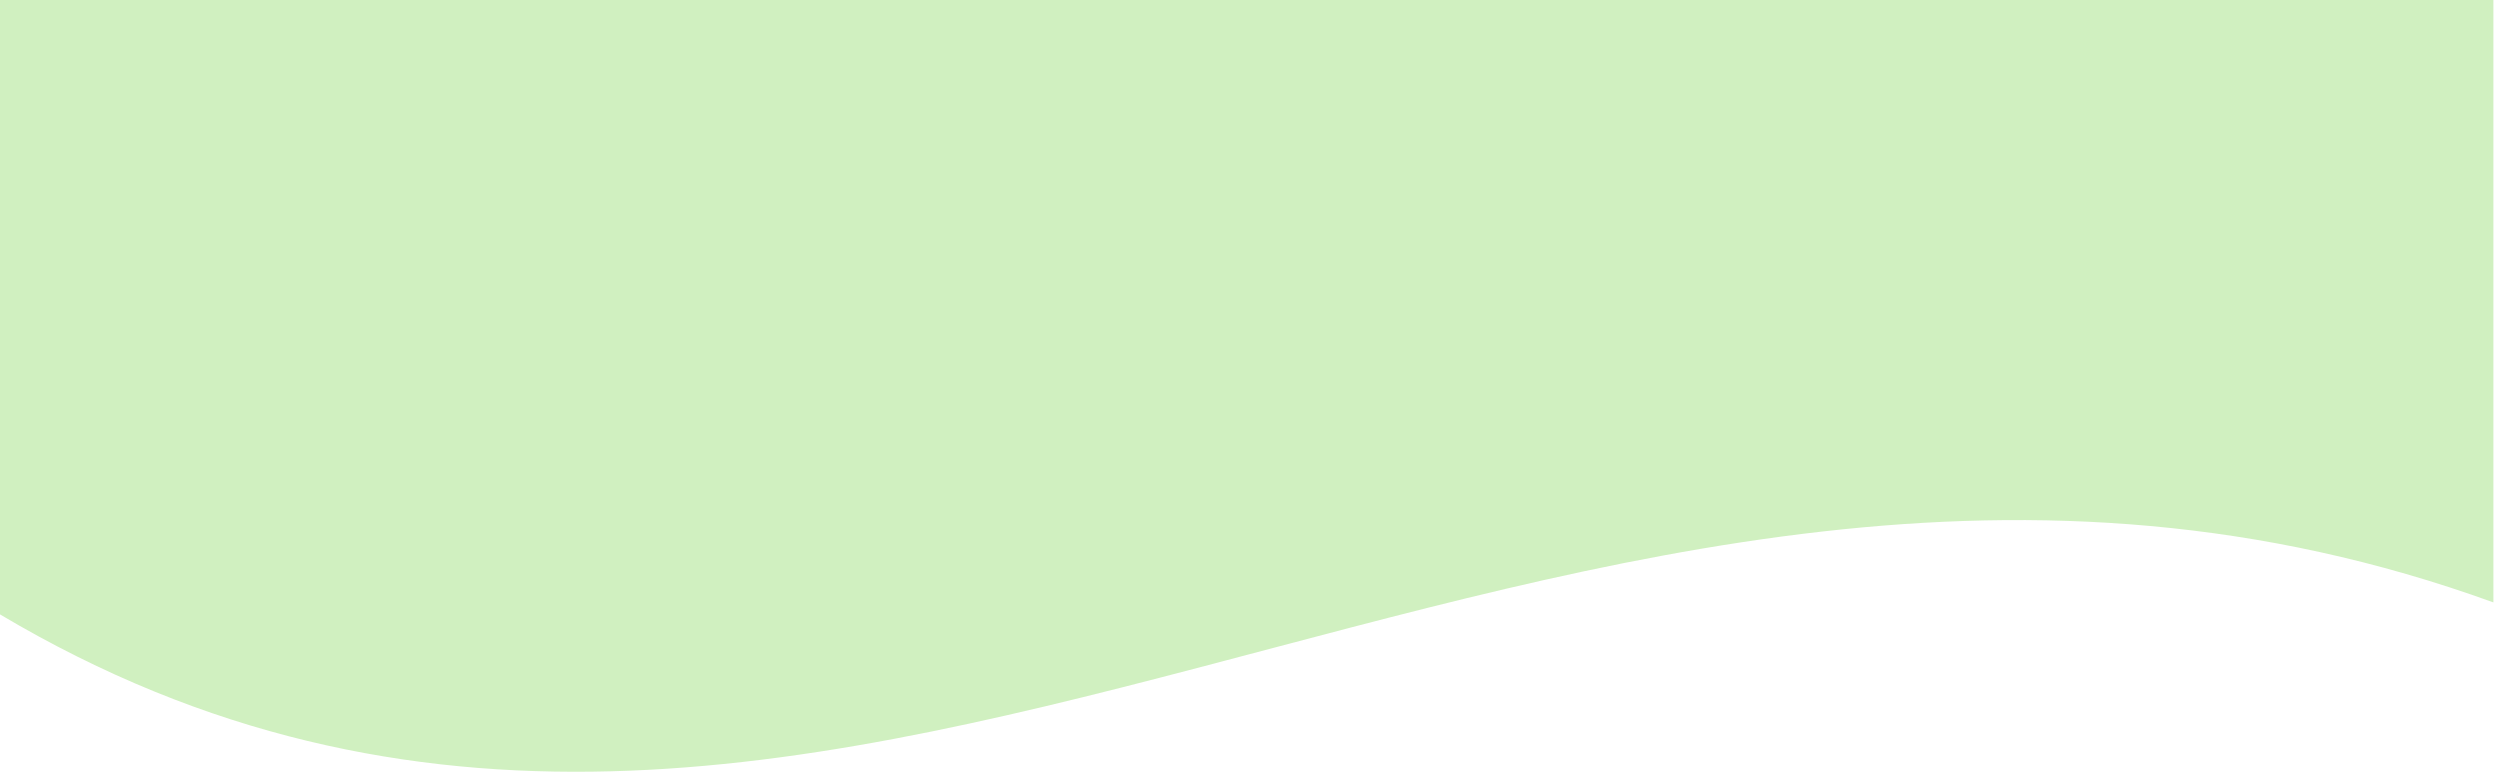
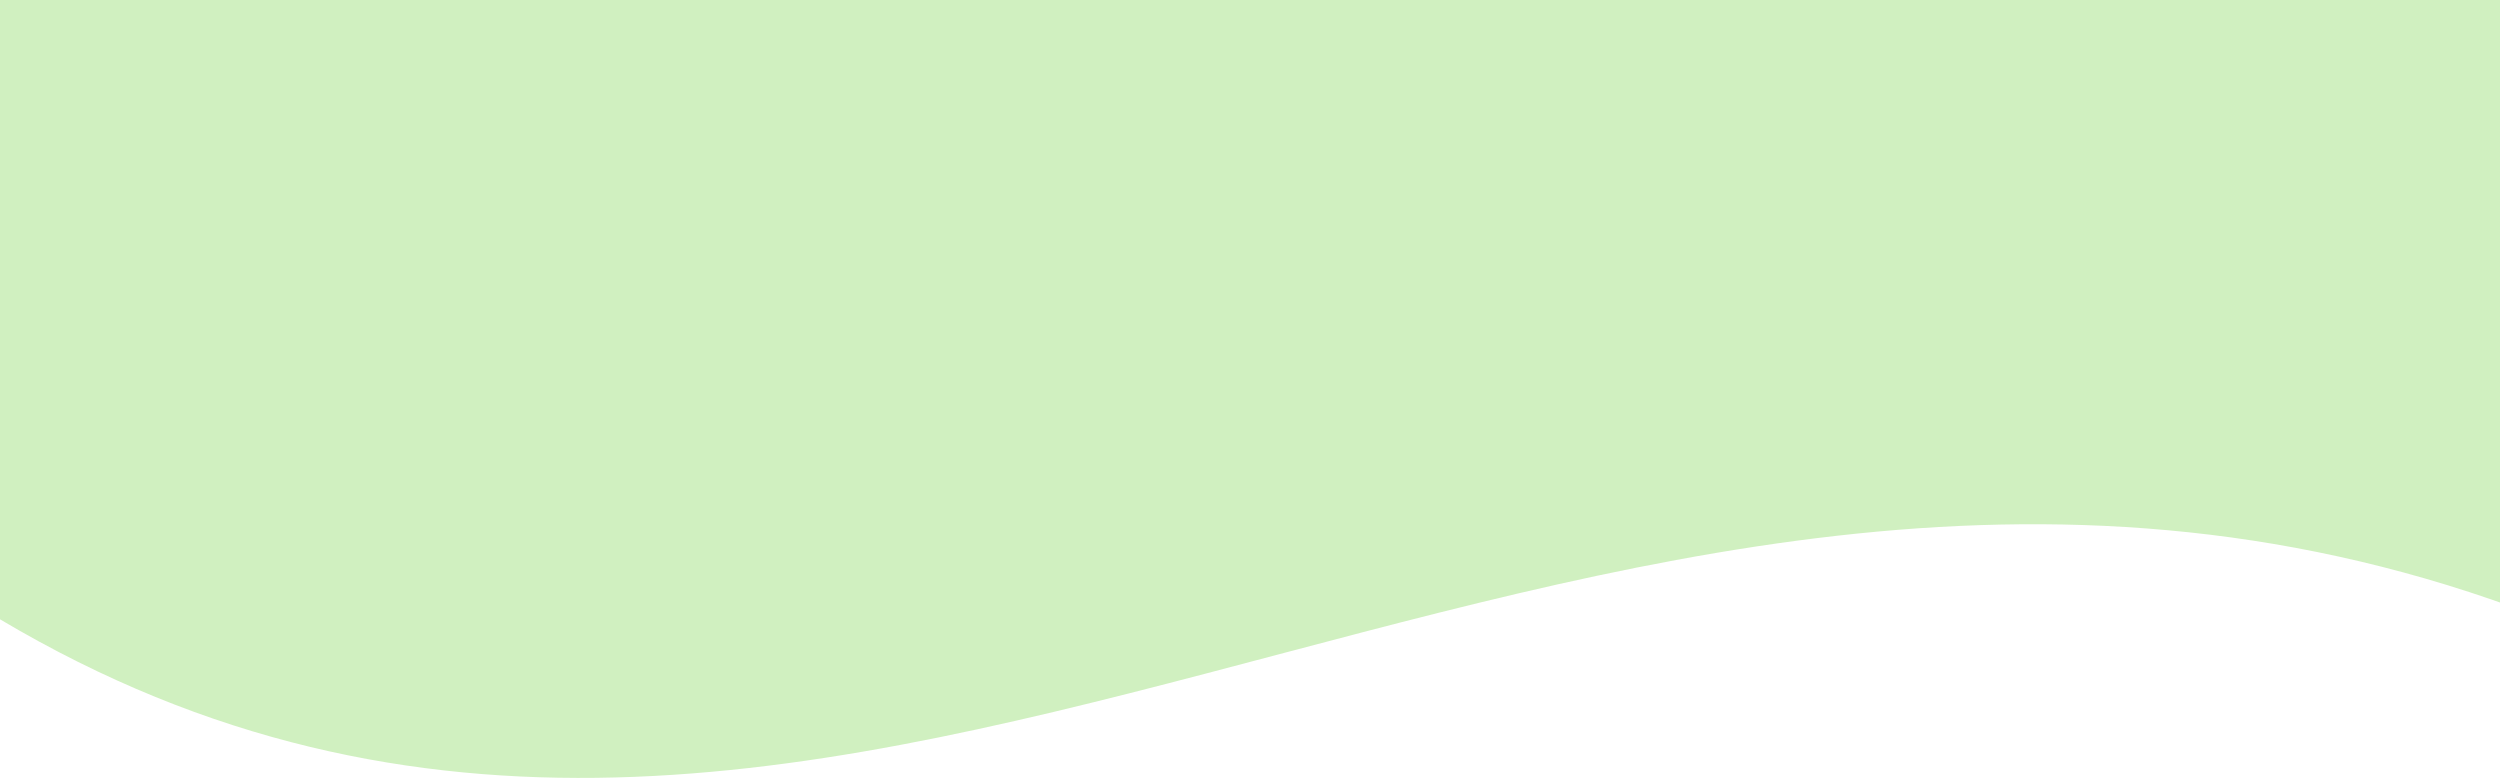
- <svg xmlns="http://www.w3.org/2000/svg" width="100%" height="117" viewBox="0 0 379 117" fill="none">
+ <svg xmlns="http://www.w3.org/2000/svg" width="100%" height="100%" viewBox="0 0 376 117" fill="none">
  <path d="M378 91.325C236 39.857 123 169.306 -3 91.325V0H378V91.325Z" fill="#D0F0C0" />
</svg>
